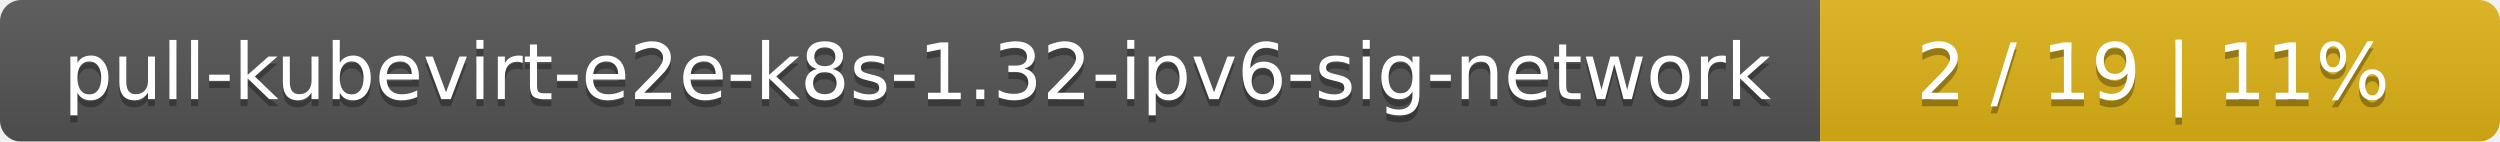
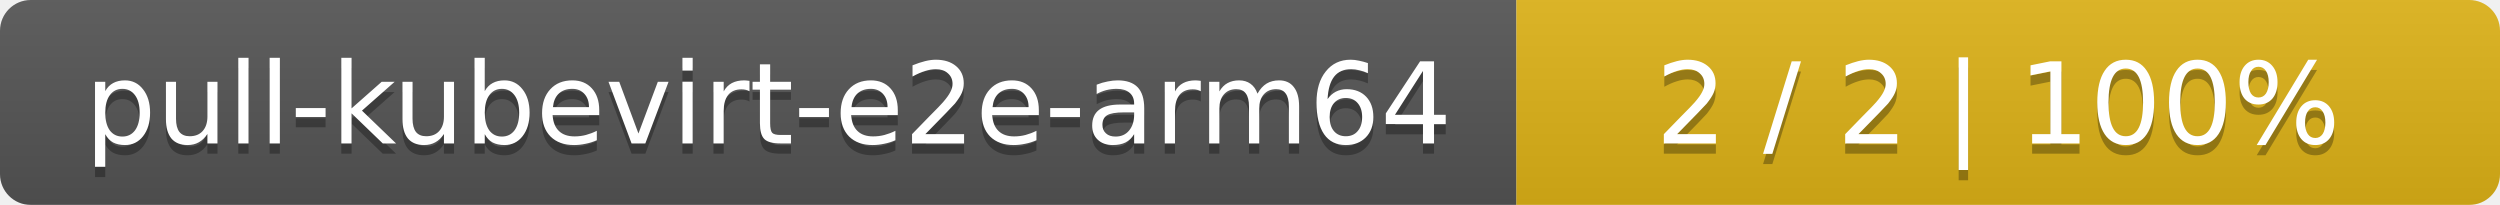
- <svg xmlns="http://www.w3.org/2000/svg" width="353" height="20">
+ <svg xmlns="http://www.w3.org/2000/svg" width="244" height="20">
  <linearGradient id="smooth" x2="0" y2="100%">
    <stop offset="0" stop-color="#bbb" stop-opacity=".1" />
    <stop offset="1" stop-opacity=".1" />
  </linearGradient>
  <mask id="round">
-     <rect width="353" height="20" rx="3" fill="#fff" />
+     <rect width="244" height="20" rx="3" fill="#fff" />
  </mask>
  <g mask="url(#round)">
-     <rect width="257" height="20" fill="#555" />
-     <rect x="257" width="96" height="20" fill="#dfb317" />
-     <rect width="353" height="20" fill="url(#smooth)" />
+     <rect width="148" height="20" fill="#555" />
+     <rect x="148" width="96" height="20" fill="#dfb317" />
+     <rect width="244" height="20" fill="url(#smooth)" />
  </g>
  <g fill="#fff" text-anchor="middle" font-family="DejaVu Sans,Verdana,Geneva,sans-serif" font-size="11">
-     <text x="129.5" y="15" fill="#010101" fill-opacity=".3">pull-kubevirt-e2e-k8s-1.32-ipv6-sig-network</text>
-     <text x="129.5" y="14">pull-kubevirt-e2e-k8s-1.32-ipv6-sig-network</text>
-     <text x="304" y="15" fill="#010101" fill-opacity=".3">2 / 19    |    11%</text>
-     <text x="304" y="14">2 / 19    |    11%</text>
+     <text x="75" y="15" fill="#010101" fill-opacity=".3">pull-kubevirt-e2e-arm64</text>
+     <text x="75" y="14">pull-kubevirt-e2e-arm64</text>
+     <text x="195" y="15" fill="#010101" fill-opacity=".3">2 / 2    |    100%</text>
+     <text x="195" y="14">2 / 2    |    100%</text>
  </g>
</svg>
